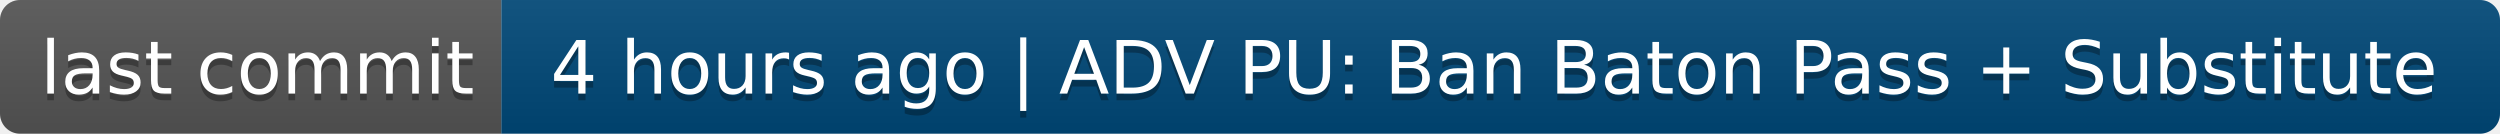
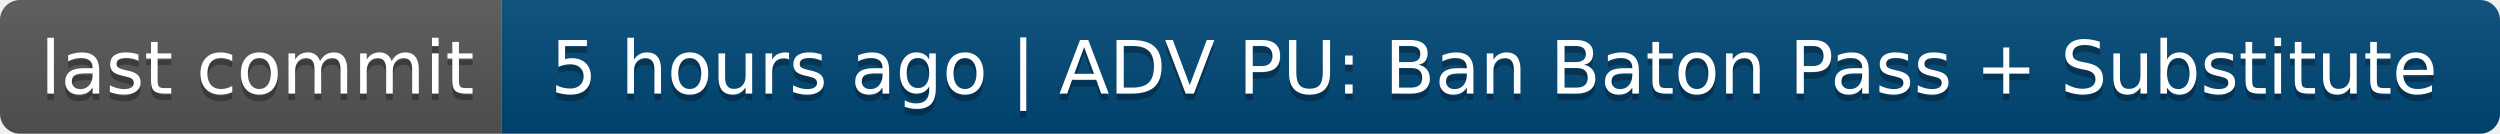
- <svg xmlns="http://www.w3.org/2000/svg" width="374" height="20" role="img" aria-label="last commit: 4 hours ago | ADV PU: Ban Baton Pass + Substitute">
+ <svg xmlns="http://www.w3.org/2000/svg" width="374" height="20" role="img" aria-label="last commit: 5 hours ago | ADV PU: Ban Baton Pass + Substitute">
  <linearGradient id="s" x2="0" y2="100%">
    <stop offset="0" stop-color="#bbb" stop-opacity=".1" />
    <stop offset="1" stop-opacity=".1" />
  </linearGradient>
  <clipPath id="r">
    <rect width="374" height="20" rx="3" fill="#fff" />
  </clipPath>
  <g clip-path="url(#r)">
    <rect width="75" height="20" fill="#555" />
    <rect x="75" width="299" height="20" fill="#004878" />
    <rect width="374" height="20" fill="url(#s)" />
  </g>
  <g fill="#fff" text-anchor="middle" font-family="Verdana,Geneva,DejaVu Sans,sans-serif" text-rendering="geometricPrecision" font-size="110">
    <text aria-hidden="true" x="385" y="150" fill="#010101" fill-opacity=".3" transform="scale(.1)" textLength="650">last commit</text>
    <text x="385" y="140" transform="scale(.1)" fill="#fff" textLength="650">last commit</text>
-     <text aria-hidden="true" x="2235" y="150" fill="#010101" fill-opacity=".3" transform="scale(.1)" textLength="2890">4 hours ago | ADV PU: Ban Baton Pass + Substitute</text>
-     <text x="2235" y="140" transform="scale(.1)" fill="#fff" textLength="2890">4 hours ago | ADV PU: Ban Baton Pass + Substitute</text>
+     <text aria-hidden="true" x="2235" y="150" fill="#010101" fill-opacity=".3" transform="scale(.1)" textLength="2890">5 hours ago | ADV PU: Ban Baton Pass + Substitute</text>
+     <text x="2235" y="140" transform="scale(.1)" fill="#fff" textLength="2890">5 hours ago | ADV PU: Ban Baton Pass + Substitute</text>
  </g>
</svg>
